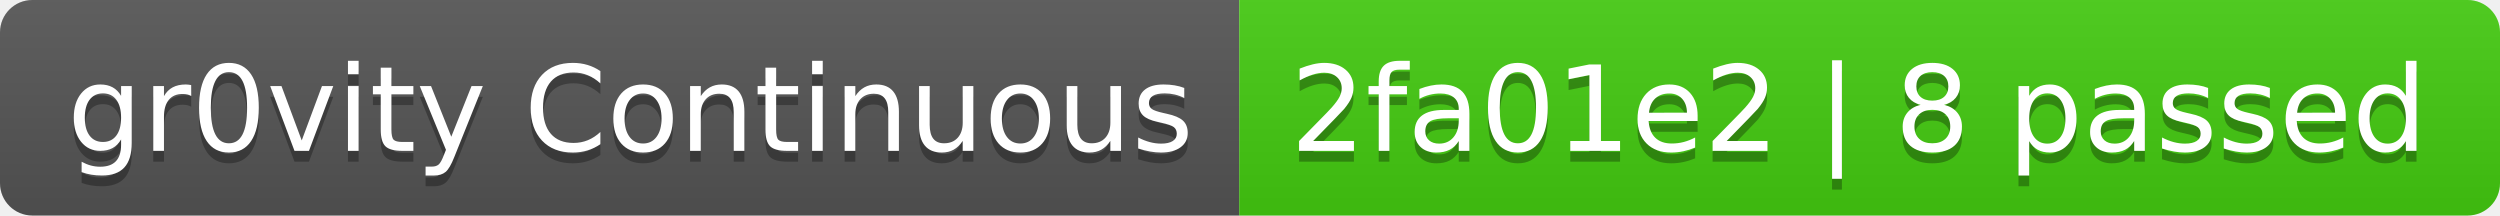
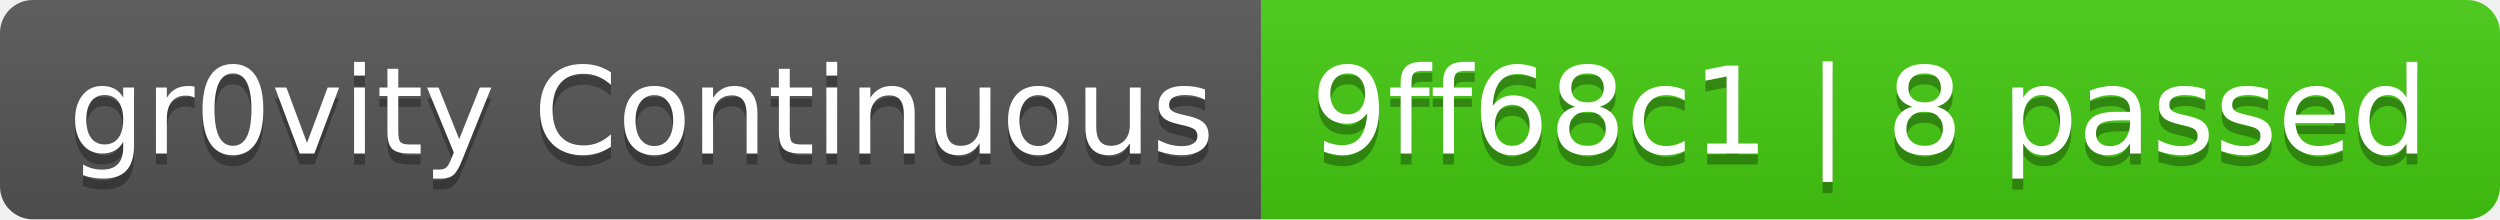
- <svg xmlns="http://www.w3.org/2000/svg" width="232" height="20" role="img" aria-label="gr0vity Continuous: 2fa01e2 | 8 passed">
+ <svg xmlns="http://www.w3.org/2000/svg" width="228" height="20" role="img" aria-label="gr0vity Continuous: 9ff68c1 | 8 passed">
  <linearGradient id="s" x2="0" y2="100%">
    <stop offset="0" stop-color="#bbb" stop-opacity=".1" />
    <stop offset="1" stop-opacity=".1" />
  </linearGradient>
  <clipPath id="r">
-     <rect width="232" height="20" rx="3" fill="#fff" />
+     <rect width="228" height="20" rx="3" fill="#fff" />
  </clipPath>
  <g clip-path="url(#r)">
    <rect width="115" height="20" fill="#555" />
-     <rect x="115" width="117" height="20" fill="#4c1" />
-     <rect width="232" height="20" fill="url(#s)" />
+     <rect x="115" width="113" height="20" fill="#4c1" />
+     <rect width="228" height="20" fill="url(#s)" />
  </g>
  <g fill="#fff" text-anchor="middle" font-family="Verdana,Geneva,DejaVu Sans,sans-serif" text-rendering="geometricPrecision" font-size="110">
    <text aria-hidden="true" x="585" y="150" fill="#010101" fill-opacity=".3" transform="scale(.1)" textLength="1050">gr0vity Continuous</text>
    <text x="585" y="140" transform="scale(.1)" fill="#fff" textLength="1050">gr0vity Continuous</text>
-     <text aria-hidden="true" x="1725" y="150" fill="#010101" fill-opacity=".3" transform="scale(.1)" textLength="1070">2fa01e2 | 8 passed</text>
-     <text x="1725" y="140" transform="scale(.1)" fill="#fff" textLength="1070">2fa01e2 | 8 passed</text>
+     <text aria-hidden="true" x="1705" y="150" fill="#010101" fill-opacity=".3" transform="scale(.1)" textLength="1030">9ff68c1 | 8 passed</text>
+     <text x="1705" y="140" transform="scale(.1)" fill="#fff" textLength="1030">9ff68c1 | 8 passed</text>
  </g>
</svg>
